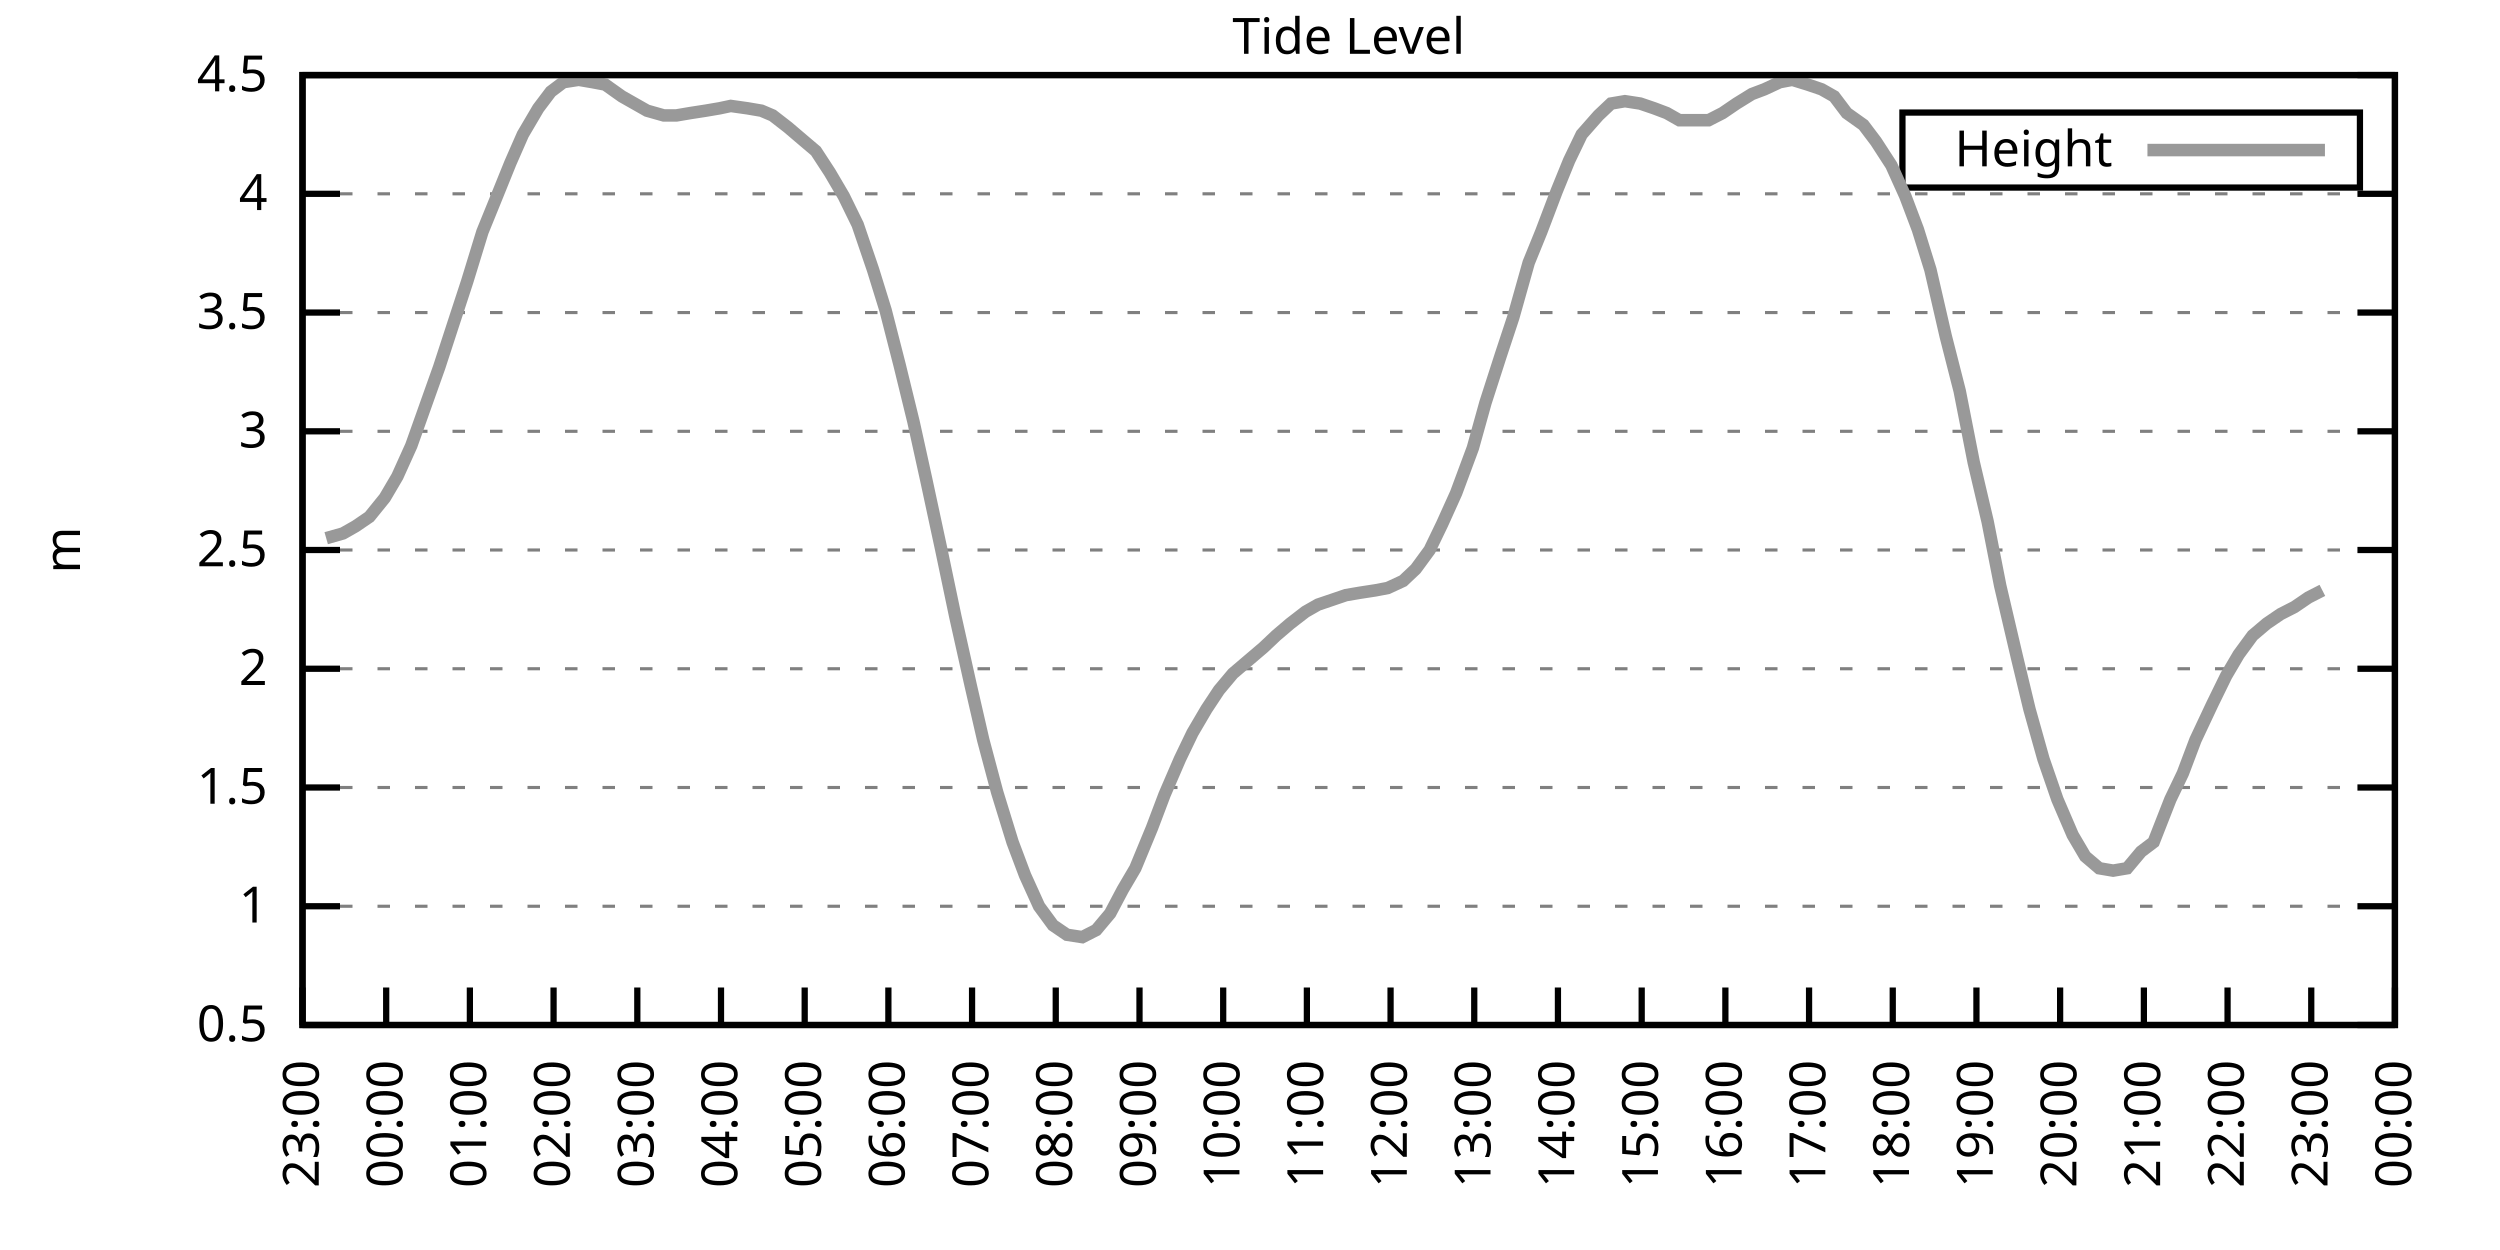
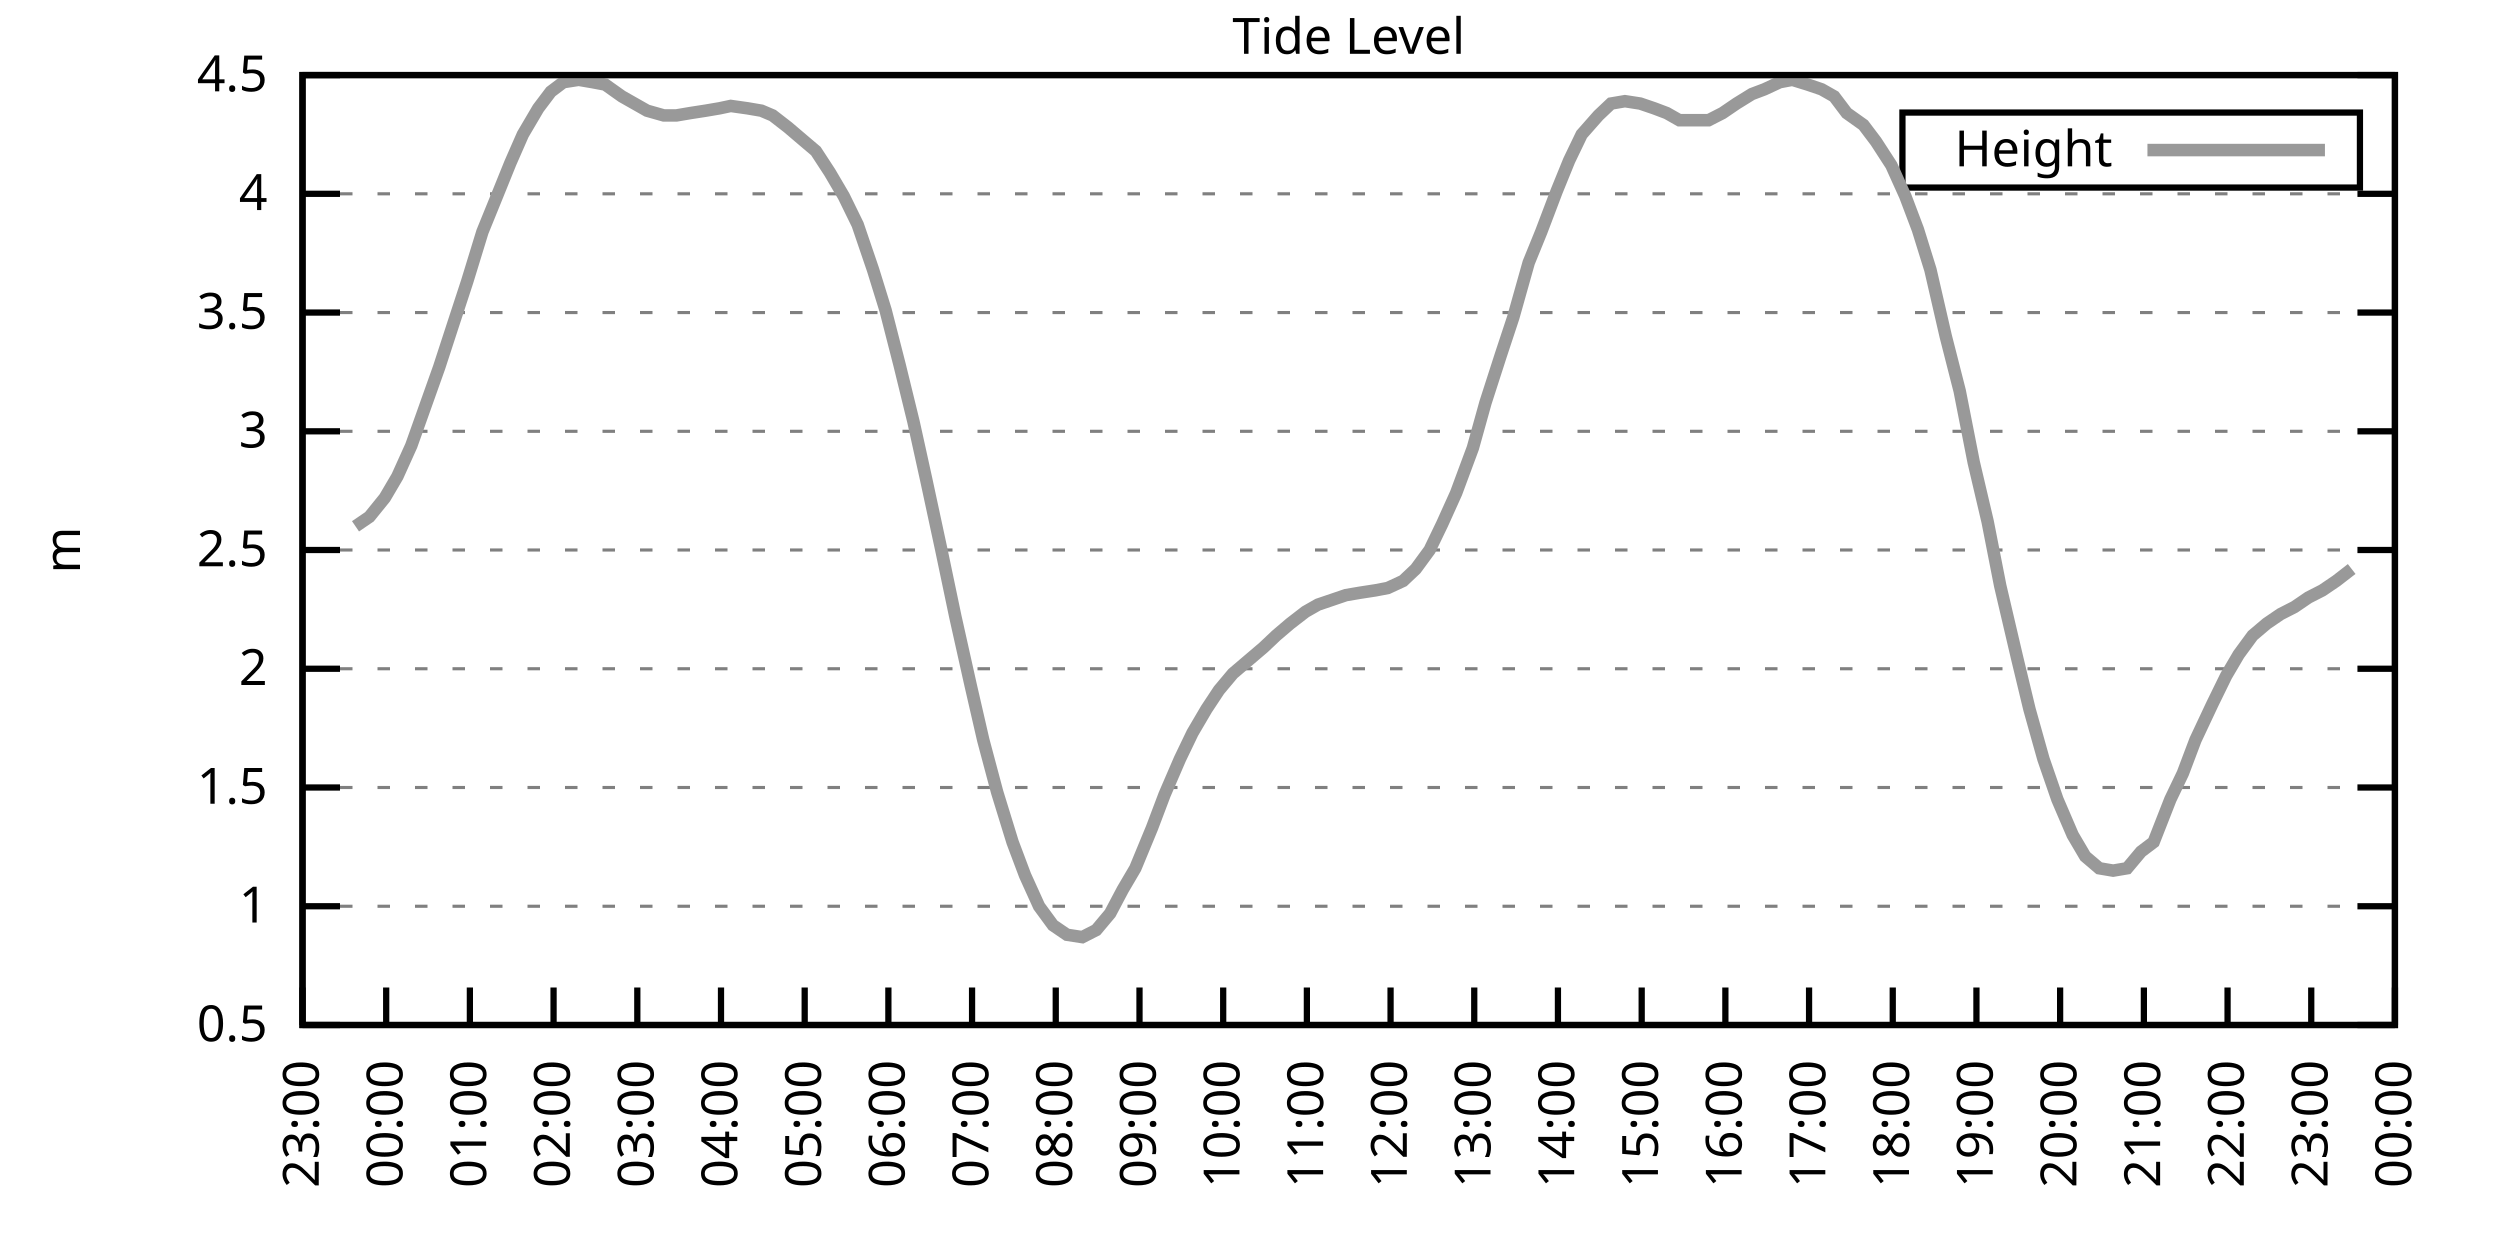
<svg xmlns="http://www.w3.org/2000/svg" xmlns:xlink="http://www.w3.org/1999/xlink" width="400" height="200" viewBox="0 0 400 200">
  <g id="gnuplot_canvas">
    <rect x="0" y="0" width="400" height="200" fill="none" />
    <defs>
      <circle id="gpDot" r="0.5" stroke-width="0.5" stroke="currentColor" />
      <path id="gpPt0" stroke-width="0.333" stroke="currentColor" d="M-1,0 h2 M0,-1 v2" />
      <path id="gpPt1" stroke-width="0.333" stroke="currentColor" d="M-1,-1 L1,1 M1,-1 L-1,1" />
      <path id="gpPt2" stroke-width="0.333" stroke="currentColor" d="M-1,0 L1,0 M0,-1 L0,1 M-1,-1 L1,1 M-1,1 L1,-1" />
      <rect id="gpPt3" stroke-width="0.333" stroke="currentColor" x="-1" y="-1" width="2" height="2" />
      <rect id="gpPt4" stroke-width="0.333" stroke="currentColor" fill="currentColor" x="-1" y="-1" width="2" height="2" />
      <circle id="gpPt5" stroke-width="0.333" stroke="currentColor" cx="0" cy="0" r="1" />
      <use xlink:href="#gpPt5" id="gpPt6" fill="currentColor" stroke="none" />
      <path id="gpPt7" stroke-width="0.333" stroke="currentColor" d="M0,-1.33 L-1.33,0.67 L1.33,0.67 z" />
      <use xlink:href="#gpPt7" id="gpPt8" fill="currentColor" stroke="none" />
      <use xlink:href="#gpPt7" id="gpPt9" stroke="currentColor" transform="rotate(180)" />
      <use xlink:href="#gpPt9" id="gpPt10" fill="currentColor" stroke="none" />
      <use xlink:href="#gpPt3" id="gpPt11" stroke="currentColor" transform="rotate(45)" />
      <use xlink:href="#gpPt11" id="gpPt12" fill="currentColor" stroke="none" />
      <path id="gpPt13" stroke-width="0.333" stroke="currentColor" d="M0,1.330 L1.265,0.411 L0.782,-1.067 L-0.782,-1.076 L-1.265,0.411 z" />
      <use xlink:href="#gpPt13" id="gpPt14" fill="currentColor" stroke="none" />
      <filter id="textbox" filterUnits="objectBoundingBox" x="0" y="0" height="1" width="1">
        <feFlood flood-color="white" flood-opacity="1" result="bgnd" />
        <feComposite in="SourceGraphic" in2="bgnd" operator="atop" />
      </filter>
      <filter id="greybox" filterUnits="objectBoundingBox" x="0" y="0" height="1" width="1">
        <feFlood flood-color="lightgrey" flood-opacity="1" result="grey" />
        <feComposite in="SourceGraphic" in2="grey" operator="atop" />
      </filter>
    </defs>
    <g fill="none" color="white" stroke="currentColor" stroke-width="1.00" stroke-linecap="butt" stroke-linejoin="miter">
</g>
    <g fill="none" color="black" stroke="currentColor" stroke-width="1.00" stroke-linecap="butt" stroke-linejoin="miter">
      <g stroke="none" shape-rendering="crispEdges">
        <polygon fill="rgb(255, 255, 255)" points="48.40,164.00 383.18,164.00 383.18,12.02 48.40,12.02 " />
      </g>
    </g>
    <g fill="none" color="black" stroke="currentColor" stroke-width="1.00" stroke-linecap="butt" stroke-linejoin="miter">
</g>
    <g fill="none" color="black" stroke="black" stroke-width="0.50" stroke-linecap="butt" stroke-linejoin="miter">
</g>
    <g fill="none" color="gray" stroke="currentColor" stroke-width="0.50" stroke-linecap="butt" stroke-linejoin="miter">
      <path stroke="gray" stroke-dasharray="2,4" class="gridline" d="M48.40,164.00 L383.19,164.00  " />
    </g>
    <g fill="none" color="gray" stroke="gray" stroke-width="1.00" stroke-linecap="butt" stroke-linejoin="miter">
</g>
    <g fill="none" color="black" stroke="currentColor" stroke-width="1.00" stroke-linecap="butt" stroke-linejoin="miter">
      <path stroke="black" d="M48.40,164.00 L54.40,164.00 M383.19,164.00 L377.19,164.00  " />
      <g transform="translate(42.80,166.60)" stroke="none" fill="black" font-family="Sans" font-size="8.00" text-anchor="end">
        <text>
          <tspan font-family="Sans"> 0.5</tspan>
        </text>
      </g>
    </g>
    <g fill="none" color="black" stroke="currentColor" stroke-width="1.00" stroke-linecap="butt" stroke-linejoin="miter">
</g>
    <g fill="none" color="black" stroke="black" stroke-width="0.50" stroke-linecap="butt" stroke-linejoin="miter">
</g>
    <g fill="none" color="gray" stroke="currentColor" stroke-width="0.50" stroke-linecap="butt" stroke-linejoin="miter">
      <path stroke="gray" stroke-dasharray="2,4" class="gridline" d="M48.40,145.00 L383.19,145.00  " />
    </g>
    <g fill="none" color="gray" stroke="gray" stroke-width="1.00" stroke-linecap="butt" stroke-linejoin="miter">
</g>
    <g fill="none" color="black" stroke="currentColor" stroke-width="1.00" stroke-linecap="butt" stroke-linejoin="miter">
      <path stroke="black" d="M48.40,145.00 L54.40,145.00 M383.19,145.00 L377.19,145.00  " />
      <g transform="translate(42.80,147.60)" stroke="none" fill="black" font-family="Sans" font-size="8.00" text-anchor="end">
        <text>
          <tspan font-family="Sans"> 1</tspan>
        </text>
      </g>
    </g>
    <g fill="none" color="black" stroke="currentColor" stroke-width="1.00" stroke-linecap="butt" stroke-linejoin="miter">
</g>
    <g fill="none" color="black" stroke="black" stroke-width="0.50" stroke-linecap="butt" stroke-linejoin="miter">
</g>
    <g fill="none" color="gray" stroke="currentColor" stroke-width="0.50" stroke-linecap="butt" stroke-linejoin="miter">
      <path stroke="gray" stroke-dasharray="2,4" class="gridline" d="M48.40,126.00 L383.19,126.00  " />
    </g>
    <g fill="none" color="gray" stroke="gray" stroke-width="1.00" stroke-linecap="butt" stroke-linejoin="miter">
</g>
    <g fill="none" color="black" stroke="currentColor" stroke-width="1.00" stroke-linecap="butt" stroke-linejoin="miter">
      <path stroke="black" d="M48.40,126.00 L54.40,126.00 M383.19,126.00 L377.19,126.00  " />
      <g transform="translate(42.80,128.60)" stroke="none" fill="black" font-family="Sans" font-size="8.00" text-anchor="end">
        <text>
          <tspan font-family="Sans"> 1.5</tspan>
        </text>
      </g>
    </g>
    <g fill="none" color="black" stroke="currentColor" stroke-width="1.00" stroke-linecap="butt" stroke-linejoin="miter">
</g>
    <g fill="none" color="black" stroke="black" stroke-width="0.50" stroke-linecap="butt" stroke-linejoin="miter">
</g>
    <g fill="none" color="gray" stroke="currentColor" stroke-width="0.50" stroke-linecap="butt" stroke-linejoin="miter">
      <path stroke="gray" stroke-dasharray="2,4" class="gridline" d="M48.40,107.00 L383.19,107.00  " />
    </g>
    <g fill="none" color="gray" stroke="gray" stroke-width="1.00" stroke-linecap="butt" stroke-linejoin="miter">
</g>
    <g fill="none" color="black" stroke="currentColor" stroke-width="1.00" stroke-linecap="butt" stroke-linejoin="miter">
      <path stroke="black" d="M48.40,107.00 L54.40,107.00 M383.19,107.00 L377.19,107.00  " />
      <g transform="translate(42.80,109.60)" stroke="none" fill="black" font-family="Sans" font-size="8.00" text-anchor="end">
        <text>
          <tspan font-family="Sans"> 2</tspan>
        </text>
      </g>
    </g>
    <g fill="none" color="black" stroke="currentColor" stroke-width="1.00" stroke-linecap="butt" stroke-linejoin="miter">
</g>
    <g fill="none" color="black" stroke="black" stroke-width="0.50" stroke-linecap="butt" stroke-linejoin="miter">
</g>
    <g fill="none" color="gray" stroke="currentColor" stroke-width="0.50" stroke-linecap="butt" stroke-linejoin="miter">
      <path stroke="gray" stroke-dasharray="2,4" class="gridline" d="M48.40,88.00 L383.19,88.00  " />
    </g>
    <g fill="none" color="gray" stroke="gray" stroke-width="1.00" stroke-linecap="butt" stroke-linejoin="miter">
</g>
    <g fill="none" color="black" stroke="currentColor" stroke-width="1.00" stroke-linecap="butt" stroke-linejoin="miter">
      <path stroke="black" d="M48.40,88.00 L54.40,88.00 M383.19,88.00 L377.19,88.00  " />
      <g transform="translate(42.80,90.60)" stroke="none" fill="black" font-family="Sans" font-size="8.00" text-anchor="end">
        <text>
          <tspan font-family="Sans"> 2.5</tspan>
        </text>
      </g>
    </g>
    <g fill="none" color="black" stroke="currentColor" stroke-width="1.00" stroke-linecap="butt" stroke-linejoin="miter">
</g>
    <g fill="none" color="black" stroke="black" stroke-width="0.50" stroke-linecap="butt" stroke-linejoin="miter">
</g>
    <g fill="none" color="gray" stroke="currentColor" stroke-width="0.50" stroke-linecap="butt" stroke-linejoin="miter">
      <path stroke="gray" stroke-dasharray="2,4" class="gridline" d="M48.40,69.01 L383.19,69.01  " />
    </g>
    <g fill="none" color="gray" stroke="gray" stroke-width="1.00" stroke-linecap="butt" stroke-linejoin="miter">
</g>
    <g fill="none" color="black" stroke="currentColor" stroke-width="1.00" stroke-linecap="butt" stroke-linejoin="miter">
      <path stroke="black" d="M48.40,69.01 L54.40,69.01 M383.19,69.01 L377.19,69.01  " />
      <g transform="translate(42.80,71.61)" stroke="none" fill="black" font-family="Sans" font-size="8.00" text-anchor="end">
        <text>
          <tspan font-family="Sans"> 3</tspan>
        </text>
      </g>
    </g>
    <g fill="none" color="black" stroke="currentColor" stroke-width="1.00" stroke-linecap="butt" stroke-linejoin="miter">
</g>
    <g fill="none" color="black" stroke="black" stroke-width="0.50" stroke-linecap="butt" stroke-linejoin="miter">
</g>
    <g fill="none" color="gray" stroke="currentColor" stroke-width="0.50" stroke-linecap="butt" stroke-linejoin="miter">
      <path stroke="gray" stroke-dasharray="2,4" class="gridline" d="M48.40,50.01 L383.19,50.01  " />
    </g>
    <g fill="none" color="gray" stroke="gray" stroke-width="1.00" stroke-linecap="butt" stroke-linejoin="miter">
</g>
    <g fill="none" color="black" stroke="currentColor" stroke-width="1.00" stroke-linecap="butt" stroke-linejoin="miter">
      <path stroke="black" d="M48.40,50.01 L54.40,50.01 M383.19,50.01 L377.19,50.01  " />
      <g transform="translate(42.80,52.61)" stroke="none" fill="black" font-family="Sans" font-size="8.00" text-anchor="end">
        <text>
          <tspan font-family="Sans"> 3.5</tspan>
        </text>
      </g>
    </g>
    <g fill="none" color="black" stroke="currentColor" stroke-width="1.00" stroke-linecap="butt" stroke-linejoin="miter">
</g>
    <g fill="none" color="black" stroke="black" stroke-width="0.50" stroke-linecap="butt" stroke-linejoin="miter">
</g>
    <g fill="none" color="gray" stroke="currentColor" stroke-width="0.50" stroke-linecap="butt" stroke-linejoin="miter">
      <path stroke="gray" stroke-dasharray="2,4" class="gridline" d="M48.40,31.01 L383.19,31.01  " />
    </g>
    <g fill="none" color="gray" stroke="gray" stroke-width="1.00" stroke-linecap="butt" stroke-linejoin="miter">
</g>
    <g fill="none" color="black" stroke="currentColor" stroke-width="1.00" stroke-linecap="butt" stroke-linejoin="miter">
      <path stroke="black" d="M48.40,31.01 L54.40,31.01 M383.19,31.01 L377.19,31.01  " />
      <g transform="translate(42.80,33.61)" stroke="none" fill="black" font-family="Sans" font-size="8.00" text-anchor="end">
        <text>
          <tspan font-family="Sans"> 4</tspan>
        </text>
      </g>
    </g>
    <g fill="none" color="black" stroke="currentColor" stroke-width="1.00" stroke-linecap="butt" stroke-linejoin="miter">
</g>
    <g fill="none" color="black" stroke="black" stroke-width="0.50" stroke-linecap="butt" stroke-linejoin="miter">
</g>
    <g fill="none" color="gray" stroke="currentColor" stroke-width="0.50" stroke-linecap="butt" stroke-linejoin="miter">
      <path stroke="gray" stroke-dasharray="2,4" class="gridline" d="M48.40,12.01 L383.19,12.01  " />
    </g>
    <g fill="none" color="gray" stroke="gray" stroke-width="1.00" stroke-linecap="butt" stroke-linejoin="miter">
</g>
    <g fill="none" color="black" stroke="currentColor" stroke-width="1.00" stroke-linecap="butt" stroke-linejoin="miter">
      <path stroke="black" d="M48.40,12.01 L54.40,12.01 M383.19,12.01 L377.19,12.01  " />
      <g transform="translate(42.80,14.61)" stroke="none" fill="black" font-family="Sans" font-size="8.00" text-anchor="end">
        <text>
          <tspan font-family="Sans"> 4.5</tspan>
        </text>
      </g>
    </g>
    <g fill="none" color="black" stroke="currentColor" stroke-width="1.00" stroke-linecap="butt" stroke-linejoin="miter">
      <path stroke="black" d="M48.40,164.00 L48.40,158.00  " />
      <g transform="translate(51.00,169.60) rotate(270.00)" stroke="none" fill="black" font-family="Sans" font-size="8.00" text-anchor="end">
        <text>
          <tspan font-family="Sans">23:00</tspan>
        </text>
      </g>
    </g>
    <g fill="none" color="black" stroke="currentColor" stroke-width="1.00" stroke-linecap="butt" stroke-linejoin="miter">
      <path stroke="black" d="M61.79,164.00 L61.79,158.00  " />
      <g transform="translate(64.39,169.60) rotate(270.00)" stroke="none" fill="black" font-family="Sans" font-size="8.00" text-anchor="end">
        <text>
          <tspan font-family="Sans">00:00</tspan>
        </text>
      </g>
    </g>
    <g fill="none" color="black" stroke="currentColor" stroke-width="1.00" stroke-linecap="butt" stroke-linejoin="miter">
      <path stroke="black" d="M75.18,164.00 L75.18,158.00  " />
      <g transform="translate(77.78,169.60) rotate(270.00)" stroke="none" fill="black" font-family="Sans" font-size="8.00" text-anchor="end">
        <text>
          <tspan font-family="Sans">01:00</tspan>
        </text>
      </g>
    </g>
    <g fill="none" color="black" stroke="currentColor" stroke-width="1.00" stroke-linecap="butt" stroke-linejoin="miter">
      <path stroke="black" d="M88.57,164.00 L88.57,158.00  " />
      <g transform="translate(91.17,169.60) rotate(270.00)" stroke="none" fill="black" font-family="Sans" font-size="8.00" text-anchor="end">
        <text>
          <tspan font-family="Sans">02:00</tspan>
        </text>
      </g>
    </g>
    <g fill="none" color="black" stroke="currentColor" stroke-width="1.00" stroke-linecap="butt" stroke-linejoin="miter">
      <path stroke="black" d="M101.97,164.00 L101.97,158.00  " />
      <g transform="translate(104.57,169.60) rotate(270.00)" stroke="none" fill="black" font-family="Sans" font-size="8.00" text-anchor="end">
        <text>
          <tspan font-family="Sans">03:00</tspan>
        </text>
      </g>
    </g>
    <g fill="none" color="black" stroke="currentColor" stroke-width="1.00" stroke-linecap="butt" stroke-linejoin="miter">
      <path stroke="black" d="M115.36,164.00 L115.36,158.00  " />
      <g transform="translate(117.96,169.60) rotate(270.00)" stroke="none" fill="black" font-family="Sans" font-size="8.00" text-anchor="end">
        <text>
          <tspan font-family="Sans">04:00</tspan>
        </text>
      </g>
    </g>
    <g fill="none" color="black" stroke="currentColor" stroke-width="1.00" stroke-linecap="butt" stroke-linejoin="miter">
      <path stroke="black" d="M128.75,164.00 L128.75,158.00  " />
      <g transform="translate(131.35,169.60) rotate(270.00)" stroke="none" fill="black" font-family="Sans" font-size="8.00" text-anchor="end">
        <text>
          <tspan font-family="Sans">05:00</tspan>
        </text>
      </g>
    </g>
    <g fill="none" color="black" stroke="currentColor" stroke-width="1.00" stroke-linecap="butt" stroke-linejoin="miter">
      <path stroke="black" d="M142.14,164.00 L142.14,158.00  " />
      <g transform="translate(144.74,169.60) rotate(270.00)" stroke="none" fill="black" font-family="Sans" font-size="8.00" text-anchor="end">
        <text>
          <tspan font-family="Sans">06:00</tspan>
        </text>
      </g>
    </g>
    <g fill="none" color="black" stroke="currentColor" stroke-width="1.00" stroke-linecap="butt" stroke-linejoin="miter">
      <path stroke="black" d="M155.53,164.00 L155.53,158.00  " />
      <g transform="translate(158.13,169.60) rotate(270.00)" stroke="none" fill="black" font-family="Sans" font-size="8.00" text-anchor="end">
        <text>
          <tspan font-family="Sans">07:00</tspan>
        </text>
      </g>
    </g>
    <g fill="none" color="black" stroke="currentColor" stroke-width="1.00" stroke-linecap="butt" stroke-linejoin="miter">
      <path stroke="black" d="M168.92,164.00 L168.92,158.00  " />
      <g transform="translate(171.52,169.60) rotate(270.00)" stroke="none" fill="black" font-family="Sans" font-size="8.00" text-anchor="end">
        <text>
          <tspan font-family="Sans">08:00</tspan>
        </text>
      </g>
    </g>
    <g fill="none" color="black" stroke="currentColor" stroke-width="1.00" stroke-linecap="butt" stroke-linejoin="miter">
      <path stroke="black" d="M182.32,164.00 L182.32,158.00  " />
      <g transform="translate(184.92,169.60) rotate(270.00)" stroke="none" fill="black" font-family="Sans" font-size="8.00" text-anchor="end">
        <text>
          <tspan font-family="Sans">09:00</tspan>
        </text>
      </g>
    </g>
    <g fill="none" color="black" stroke="currentColor" stroke-width="1.00" stroke-linecap="butt" stroke-linejoin="miter">
      <path stroke="black" d="M195.71,164.00 L195.71,158.00  " />
      <g transform="translate(198.31,169.60) rotate(270.00)" stroke="none" fill="black" font-family="Sans" font-size="8.00" text-anchor="end">
        <text>
          <tspan font-family="Sans">10:00</tspan>
        </text>
      </g>
    </g>
    <g fill="none" color="black" stroke="currentColor" stroke-width="1.00" stroke-linecap="butt" stroke-linejoin="miter">
      <path stroke="black" d="M209.10,164.00 L209.10,158.00  " />
      <g transform="translate(211.70,169.60) rotate(270.00)" stroke="none" fill="black" font-family="Sans" font-size="8.00" text-anchor="end">
        <text>
          <tspan font-family="Sans">11:00</tspan>
        </text>
      </g>
    </g>
    <g fill="none" color="black" stroke="currentColor" stroke-width="1.00" stroke-linecap="butt" stroke-linejoin="miter">
      <path stroke="black" d="M222.49,164.00 L222.49,158.00  " />
      <g transform="translate(225.09,169.60) rotate(270.00)" stroke="none" fill="black" font-family="Sans" font-size="8.00" text-anchor="end">
        <text>
          <tspan font-family="Sans">12:00</tspan>
        </text>
      </g>
    </g>
    <g fill="none" color="black" stroke="currentColor" stroke-width="1.00" stroke-linecap="butt" stroke-linejoin="miter">
      <path stroke="black" d="M235.88,164.00 L235.88,158.00  " />
      <g transform="translate(238.48,169.60) rotate(270.00)" stroke="none" fill="black" font-family="Sans" font-size="8.00" text-anchor="end">
        <text>
          <tspan font-family="Sans">13:00</tspan>
        </text>
      </g>
    </g>
    <g fill="none" color="black" stroke="currentColor" stroke-width="1.00" stroke-linecap="butt" stroke-linejoin="miter">
      <path stroke="black" d="M249.27,164.00 L249.27,158.00  " />
      <g transform="translate(251.87,169.60) rotate(270.00)" stroke="none" fill="black" font-family="Sans" font-size="8.00" text-anchor="end">
        <text>
          <tspan font-family="Sans">14:00</tspan>
        </text>
      </g>
    </g>
    <g fill="none" color="black" stroke="currentColor" stroke-width="1.00" stroke-linecap="butt" stroke-linejoin="miter">
      <path stroke="black" d="M262.67,164.00 L262.67,158.00  " />
      <g transform="translate(265.27,169.60) rotate(270.00)" stroke="none" fill="black" font-family="Sans" font-size="8.00" text-anchor="end">
        <text>
          <tspan font-family="Sans">15:00</tspan>
        </text>
      </g>
    </g>
    <g fill="none" color="black" stroke="currentColor" stroke-width="1.00" stroke-linecap="butt" stroke-linejoin="miter">
      <path stroke="black" d="M276.06,164.00 L276.06,158.00  " />
      <g transform="translate(278.66,169.60) rotate(270.00)" stroke="none" fill="black" font-family="Sans" font-size="8.00" text-anchor="end">
        <text>
          <tspan font-family="Sans">16:00</tspan>
        </text>
      </g>
    </g>
    <g fill="none" color="black" stroke="currentColor" stroke-width="1.00" stroke-linecap="butt" stroke-linejoin="miter">
      <path stroke="black" d="M289.45,164.00 L289.45,158.00  " />
      <g transform="translate(292.05,169.60) rotate(270.00)" stroke="none" fill="black" font-family="Sans" font-size="8.00" text-anchor="end">
        <text>
          <tspan font-family="Sans">17:00</tspan>
        </text>
      </g>
    </g>
    <g fill="none" color="black" stroke="currentColor" stroke-width="1.00" stroke-linecap="butt" stroke-linejoin="miter">
      <path stroke="black" d="M302.84,164.00 L302.84,158.00  " />
      <g transform="translate(305.44,169.60) rotate(270.00)" stroke="none" fill="black" font-family="Sans" font-size="8.00" text-anchor="end">
        <text>
          <tspan font-family="Sans">18:00</tspan>
        </text>
      </g>
    </g>
    <g fill="none" color="black" stroke="currentColor" stroke-width="1.00" stroke-linecap="butt" stroke-linejoin="miter">
      <path stroke="black" d="M316.23,164.00 L316.23,158.00  " />
      <g transform="translate(318.83,169.60) rotate(270.00)" stroke="none" fill="black" font-family="Sans" font-size="8.00" text-anchor="end">
        <text>
          <tspan font-family="Sans">19:00</tspan>
        </text>
      </g>
    </g>
    <g fill="none" color="black" stroke="currentColor" stroke-width="1.00" stroke-linecap="butt" stroke-linejoin="miter">
      <path stroke="black" d="M329.62,164.00 L329.62,158.00  " />
      <g transform="translate(332.22,169.60) rotate(270.00)" stroke="none" fill="black" font-family="Sans" font-size="8.00" text-anchor="end">
        <text>
          <tspan font-family="Sans">20:00</tspan>
        </text>
      </g>
    </g>
    <g fill="none" color="black" stroke="currentColor" stroke-width="1.00" stroke-linecap="butt" stroke-linejoin="miter">
      <path stroke="black" d="M343.02,164.00 L343.02,158.00  " />
      <g transform="translate(345.62,169.60) rotate(270.00)" stroke="none" fill="black" font-family="Sans" font-size="8.00" text-anchor="end">
        <text>
          <tspan font-family="Sans">21:00</tspan>
        </text>
      </g>
    </g>
    <g fill="none" color="black" stroke="currentColor" stroke-width="1.00" stroke-linecap="butt" stroke-linejoin="miter">
      <path stroke="black" d="M356.41,164.00 L356.41,158.00  " />
      <g transform="translate(359.01,169.60) rotate(270.00)" stroke="none" fill="black" font-family="Sans" font-size="8.00" text-anchor="end">
        <text>
          <tspan font-family="Sans">22:00</tspan>
        </text>
      </g>
    </g>
    <g fill="none" color="black" stroke="currentColor" stroke-width="1.00" stroke-linecap="butt" stroke-linejoin="miter">
      <path stroke="black" d="M369.80,164.00 L369.80,158.00  " />
      <g transform="translate(372.40,169.60) rotate(270.00)" stroke="none" fill="black" font-family="Sans" font-size="8.00" text-anchor="end">
        <text>
          <tspan font-family="Sans">23:00</tspan>
        </text>
      </g>
    </g>
    <g fill="none" color="black" stroke="currentColor" stroke-width="1.00" stroke-linecap="butt" stroke-linejoin="miter">
      <path stroke="black" d="M383.19,164.00 L383.19,158.00  " />
      <g transform="translate(385.79,169.60) rotate(270.00)" stroke="none" fill="black" font-family="Sans" font-size="8.00" text-anchor="end">
        <text>
          <tspan font-family="Sans">00:00</tspan>
        </text>
      </g>
    </g>
    <g fill="none" color="black" stroke="currentColor" stroke-width="1.00" stroke-linecap="butt" stroke-linejoin="miter">
</g>
    <g fill="none" color="black" stroke="currentColor" stroke-width="1.00" stroke-linecap="butt" stroke-linejoin="miter">
      <path stroke="black" d="M48.40,12.01 L48.40,164.00 L383.19,164.00 L383.19,12.01 L48.40,12.01 Z  " />
    </g>
    <g fill="none" color="black" stroke="currentColor" stroke-width="1.00" stroke-linecap="butt" stroke-linejoin="miter">
</g>
    <g fill="none" color="black" stroke="currentColor" stroke-width="1.00" stroke-linecap="butt" stroke-linejoin="miter">
      <path stroke="black" d="M304.39,30.01 L304.39,18.01 L377.59,18.01 L377.59,30.01 L304.39,30.01 Z  " />
    </g>
    <g id="Tide_level_plot_1">
      <g fill="none" color="white" stroke="black" stroke-width="2.00" stroke-linecap="butt" stroke-linejoin="miter">
</g>
      <g fill="none" color="black" stroke="currentColor" stroke-width="2.00" stroke-linecap="butt" stroke-linejoin="miter">
        <g transform="translate(337.99,26.61)" stroke="none" fill="black" font-family="Sans" font-size="8.00" text-anchor="end">
          <text>
            <tspan font-family="Sans">Height</tspan>
          </text>
        </g>
      </g>
      <g fill="none" color="black" stroke="currentColor" stroke-width="2.00" stroke-linecap="butt" stroke-linejoin="miter">
-         <path stroke="rgb(153, 153, 153)" d="M343.59,24.01 L371.99,24.01 M52.19,86.11 L54.87,85.35 L56.88,84.21 L59.11,82.69 L61.57,79.65 L63.58,76.23   L65.81,71.29 L70.27,58.75 L72.50,51.91 L74.74,45.07 L77.19,37.09 L79.20,32.15 L81.66,26.07 L83.66,21.51   L86.12,17.33 L88.13,14.67 L90.14,13.15 L92.59,12.77 L94.82,13.15 L96.83,13.53 L99.51,15.43 L101.52,16.57   L103.53,17.71 L106.21,18.47 L108.22,18.47 L110.45,18.09 L112.90,17.71 L115.13,17.33 L116.92,16.95 L119.60,17.33   L121.83,17.71 L123.62,18.47 L126.07,20.37 L128.30,22.27 L130.54,24.17 L132.77,27.59 L135.00,31.39 L137.23,35.95   L139.69,43.17 L141.69,49.63 L143.93,58.37 L146.16,67.49 L148.17,76.61 L150.62,88.00 L152.85,98.64 L155.31,109.66   L157.32,118.40 L159.55,126.76 L162.01,134.74 L164.01,140.06 L166.25,145.00 L168.48,148.04 L170.71,149.56 L173.17,149.94   L175.40,148.80 L177.63,146.14 L179.64,142.34 L181.65,138.92 L184.32,132.46 L186.33,127.14 L188.79,121.44 L190.80,117.26   L193.03,113.46 L195.04,110.42 L197.27,107.76 L199.95,105.48 L202.18,103.58 L204.19,101.68 L206.42,99.78 L208.88,97.88   L210.88,96.74 L213.12,95.98 L215.35,95.22 L217.58,94.84 L220.04,94.46 L222.04,94.08 L224.50,92.94 L226.51,91.04   L228.74,88.00 L230.75,83.83 L232.98,78.89 L235.66,71.67 L237.67,64.45 L240.12,56.85 L242.13,50.77 L244.59,42.03   L246.60,37.09 L249.05,30.63 L251.06,25.69 L253.07,21.51 L255.75,18.47 L257.76,16.57 L259.99,16.19 L262.44,16.57   L264.67,17.33 L266.68,18.09 L268.69,19.23 L271.37,19.23 L273.38,19.23 L275.61,18.09 L277.84,16.57 L280.30,15.05   L282.31,14.29 L284.76,13.15 L286.77,12.77 L289.23,13.53 L291.46,14.29 L293.47,15.43 L295.48,18.09 L298.15,19.99   L300.16,22.65 L302.62,26.45 L304.85,31.39 L306.86,36.71 L308.87,43.17 L311.32,53.81 L313.55,62.55 L315.79,73.95   L318.02,83.45 L320.03,93.70 L322.70,105.10 L324.71,113.46 L326.95,121.44 L329.18,127.90 L331.63,133.60 L333.64,137.02   L335.87,138.92 L338.10,139.30 L340.34,138.92 L342.57,136.26 L344.58,134.74 L347.26,127.90 L349.26,123.72 L351.27,118.40   L353.95,112.70 L356.18,108.14 L358.19,104.72 L360.42,101.68 L362.66,99.78 L364.89,98.26 L367.12,97.12 L369.35,95.60   L371.58,94.46  " />
+         <path stroke="rgb(153, 153, 153)" d="M343.59,24.01 L371.99,24.01 M56.88,84.21 L59.11,82.69 L61.57,79.65 L63.58,76.23 L65.81,71.29 L70.27,58.75   L72.50,51.91 L74.74,45.07 L77.19,37.09 L79.20,32.15 L81.66,26.07 L83.66,21.51 L86.12,17.33 L88.13,14.67   L90.14,13.15 L92.59,12.77 L94.82,13.15 L96.83,13.53 L99.51,15.43 L101.52,16.57 L103.53,17.71 L106.21,18.47   L108.22,18.47 L110.45,18.09 L112.90,17.71 L115.13,17.33 L116.92,16.95 L119.60,17.33 L121.83,17.71 L123.62,18.47   L126.07,20.37 L128.30,22.27 L130.54,24.17 L132.77,27.59 L135.00,31.39 L137.23,35.95 L139.69,43.17 L141.69,49.63   L143.93,58.37 L146.16,67.49 L148.17,76.61 L150.62,88.00 L152.85,98.64 L155.31,109.66 L157.32,118.40 L159.55,126.76   L162.01,134.74 L164.01,140.06 L166.25,145.00 L168.48,148.04 L170.71,149.56 L173.17,149.94 L175.40,148.80 L177.63,146.14   L179.64,142.34 L181.65,138.92 L184.32,132.46 L186.33,127.14 L188.79,121.44 L190.80,117.26 L193.03,113.46 L195.04,110.42   L197.27,107.76 L199.95,105.48 L202.18,103.58 L204.19,101.68 L206.42,99.78 L208.88,97.88 L210.88,96.74 L213.12,95.98   L215.35,95.22 L217.58,94.84 L220.04,94.46 L222.04,94.08 L224.50,92.94 L226.51,91.04 L228.74,88.00 L230.75,83.83   L232.98,78.89 L235.66,71.67 L237.67,64.45 L240.12,56.85 L242.13,50.77 L244.59,42.03 L246.60,37.09 L249.05,30.63   L251.06,25.69 L253.07,21.51 L255.75,18.47 L257.76,16.57 L259.99,16.19 L262.44,16.57 L264.67,17.33 L266.68,18.09   L268.69,19.23 L271.37,19.23 L273.38,19.23 L275.61,18.09 L277.84,16.57 L280.30,15.05 L282.31,14.29 L284.76,13.15   L286.77,12.77 L289.23,13.53 L291.46,14.29 L293.47,15.43 L295.48,18.09 L298.15,19.99 L300.16,22.65 L302.62,26.45   L304.85,31.39 L306.86,36.71 L308.87,43.17 L311.32,53.81 L313.55,62.55 L315.79,73.95 L318.02,83.45 L320.03,93.70   L322.70,105.10 L324.71,113.46 L326.95,121.44 L329.18,127.90 L331.63,133.60 L333.64,137.02 L335.87,138.92 L338.10,139.30   L340.34,138.92 L342.57,136.26 L344.58,134.74 L347.26,127.90 L349.26,123.72 L351.27,118.40 L353.95,112.70 L356.18,108.14   L358.19,104.72 L360.42,101.68 L362.66,99.78 L364.89,98.26 L367.12,97.12 L369.35,95.60 L371.58,94.46 L373.82,92.94   L376.27,91.04  " />
      </g>
    </g>
    <g fill="none" color="black" stroke="currentColor" stroke-width="2.00" stroke-linecap="butt" stroke-linejoin="miter">
</g>
    <g fill="none" color="black" stroke="black" stroke-width="1.00" stroke-linecap="butt" stroke-linejoin="miter">
</g>
    <g fill="none" color="black" stroke="currentColor" stroke-width="1.00" stroke-linecap="butt" stroke-linejoin="miter">
      <path stroke="black" d="M48.40,12.01 L48.40,164.00 L383.19,164.00 L383.19,12.01 L48.40,12.01 Z  " />
      <g transform="translate(12.80,88.01) rotate(270.00)" stroke="none" fill="black" font-family="Sans" font-size="8.00" text-anchor="middle">
        <text>
          <tspan font-family="Sans">m</tspan>
        </text>
      </g>
    </g>
    <g fill="none" color="black" stroke="currentColor" stroke-width="1.00" stroke-linecap="butt" stroke-linejoin="miter">
</g>
    <g fill="none" color="black" stroke="currentColor" stroke-width="1.00" stroke-linecap="butt" stroke-linejoin="miter">
      <g transform="translate(215.79,8.61)" stroke="none" fill="black" font-family="Sans" font-size="8.00" text-anchor="middle">
        <text>
          <tspan font-family="Sans">Tide Level</tspan>
        </text>
      </g>
    </g>
    <g fill="none" color="black" stroke="currentColor" stroke-width="1.00" stroke-linecap="butt" stroke-linejoin="miter">
</g>
  </g>
</svg>
